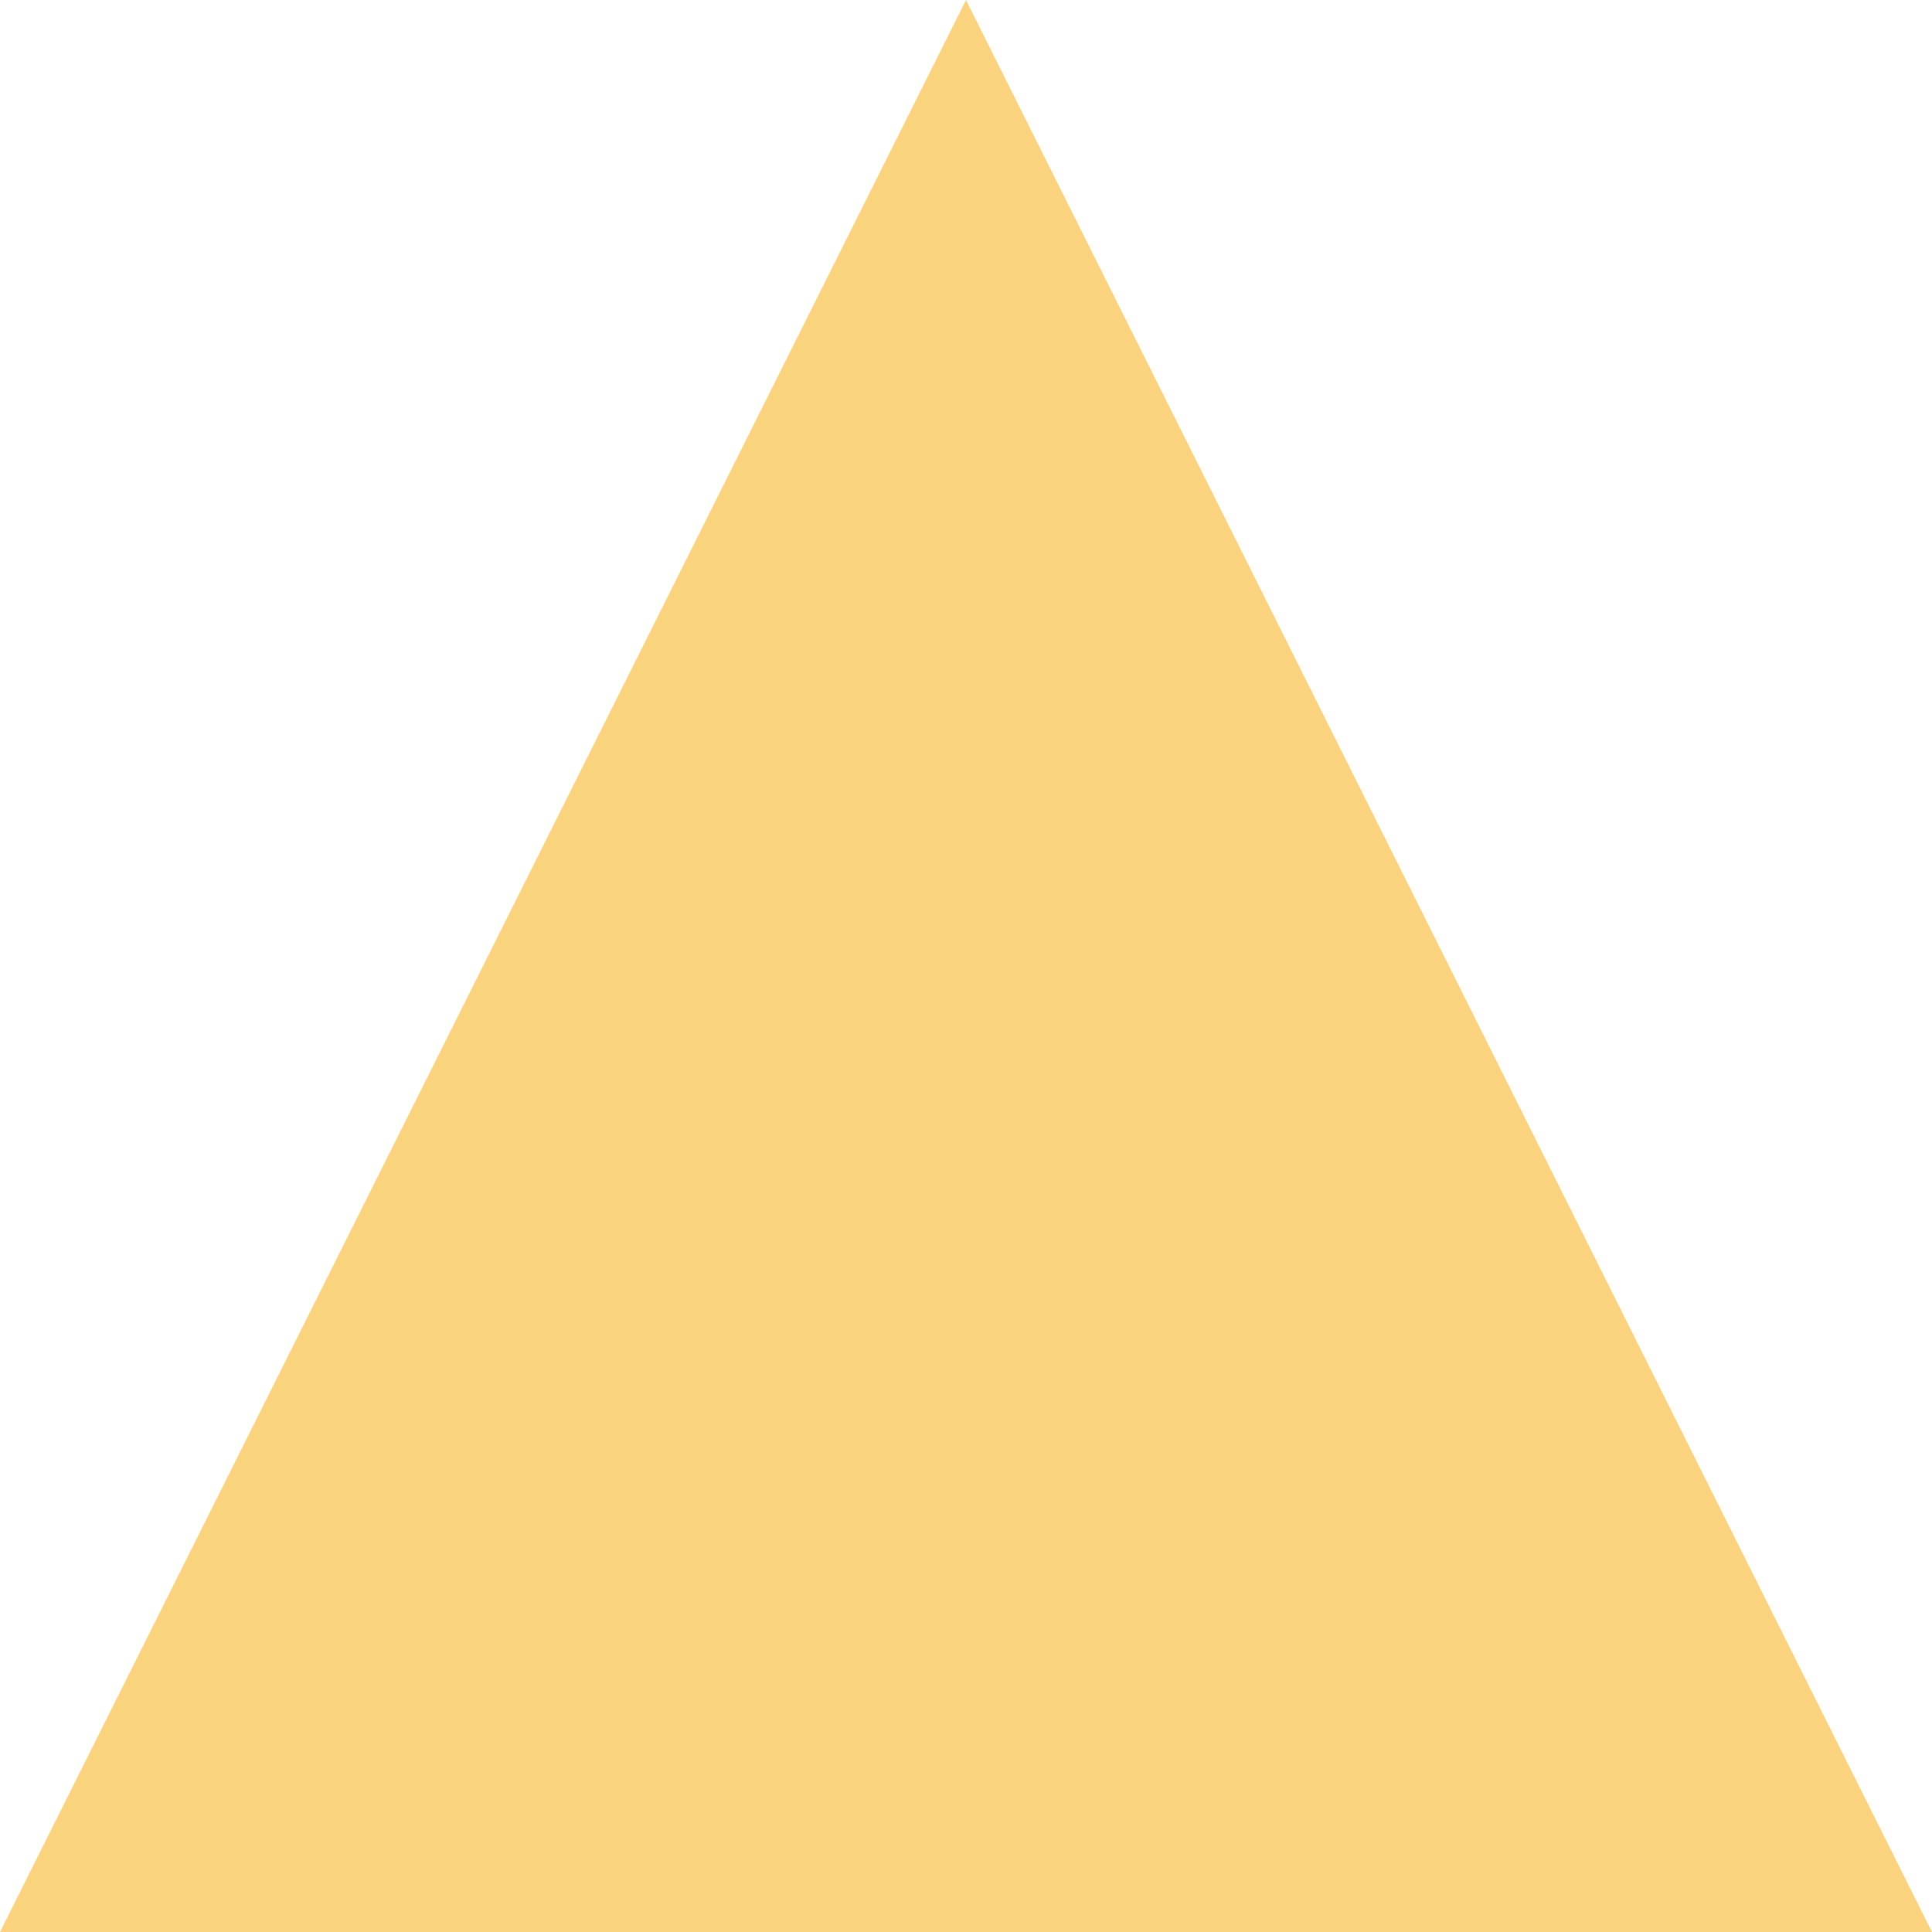
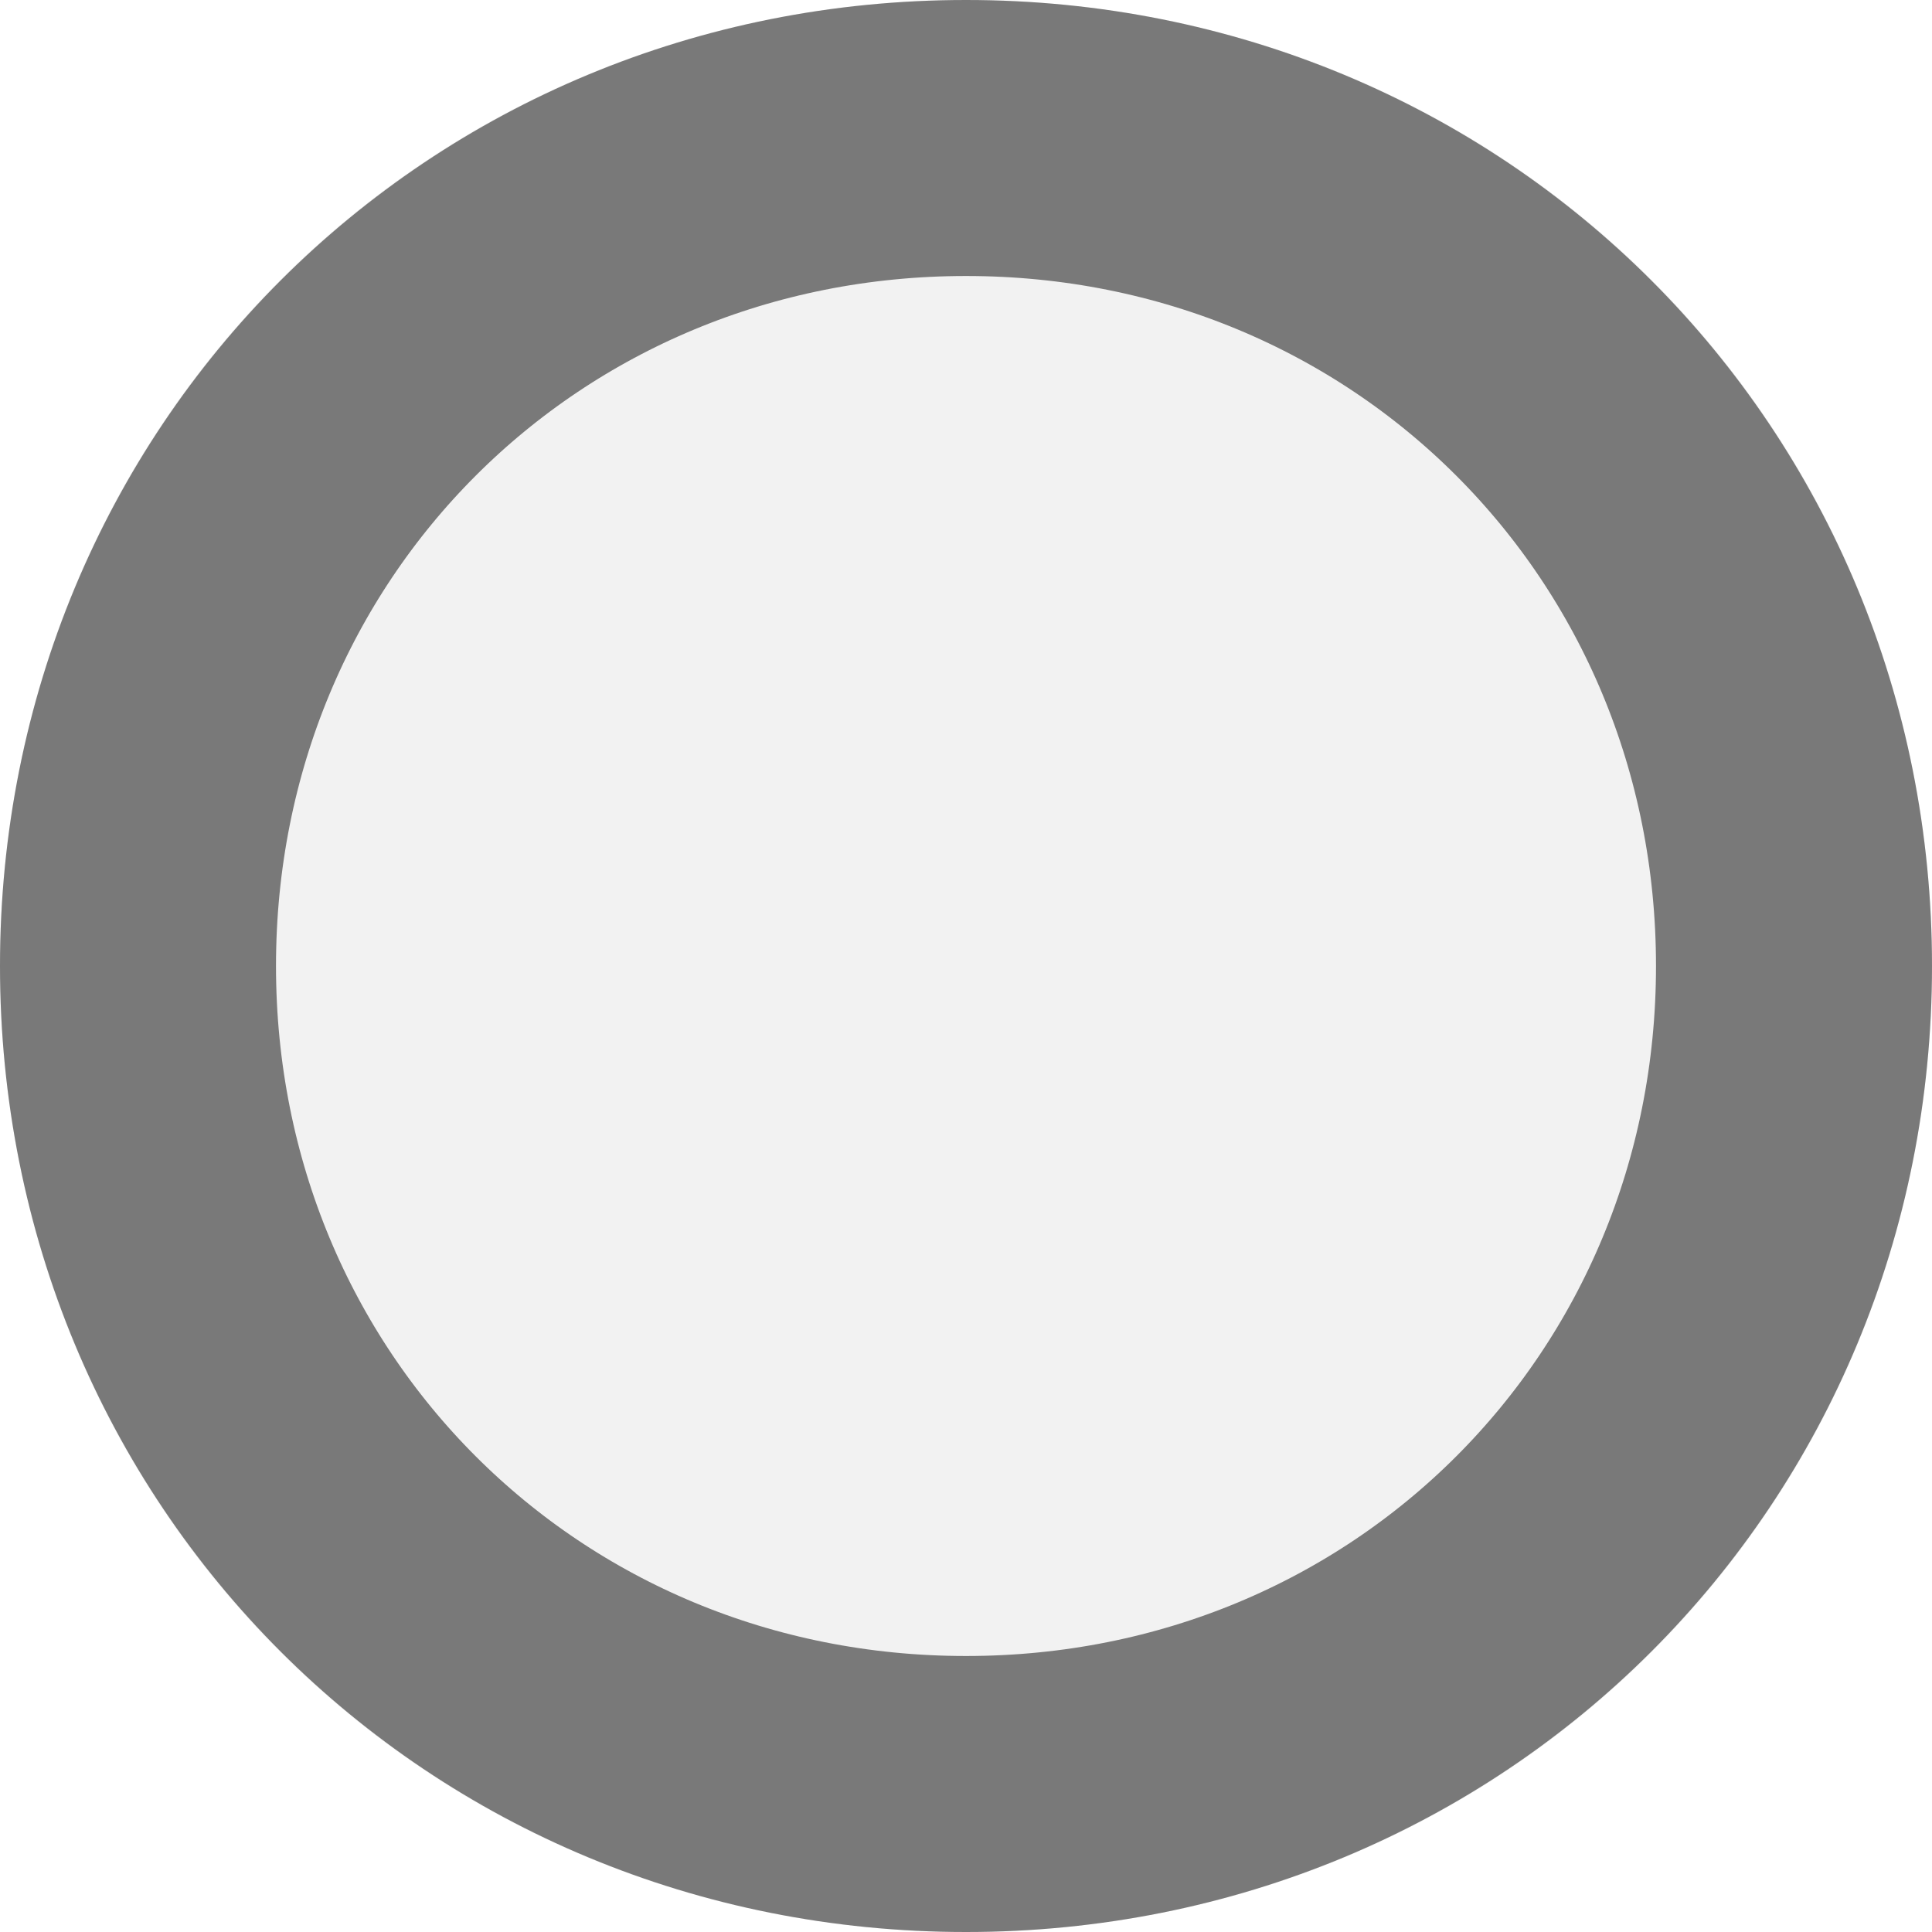
- <svg xmlns="http://www.w3.org/2000/svg" version="1.1" width="4px" height="4px">
-   <g transform="matrix(1 0 0 1 -174 -156 )">
-     <path d="M 174 160  L 176 156  L 178 160  L 174 160  Z " fill-rule="nonzero" fill="#fbd37e" stroke="none" />
+ <svg xmlns="http://www.w3.org/2000/svg" version="1.1" width="7px" height="7px">
+   <g transform="matrix(1 0 0 1 -94 -68 )">
+     <path d="M 97.5 68  C 99.46 68  101 69.54  101 71.5  C 101 73.46  99.46 75  97.5 75  C 95.54 75  94 73.46  94 71.5  C 94 69.54  95.54 68  97.5 68  Z " fill-rule="nonzero" fill="#f2f2f2" stroke="none" />
+     <path d="M 97.5 68.5  C 99.18 68.5  100.5 69.82  100.5 71.5  C 100.5 73.18  99.18 74.5  97.5 74.5  C 95.82 74.5  94.5 73.18  94.5 71.5  C 94.5 69.82  95.82 68.5  97.5 68.5  Z " stroke-width="1" stroke="#797979" fill="none" />
  </g>
</svg>
